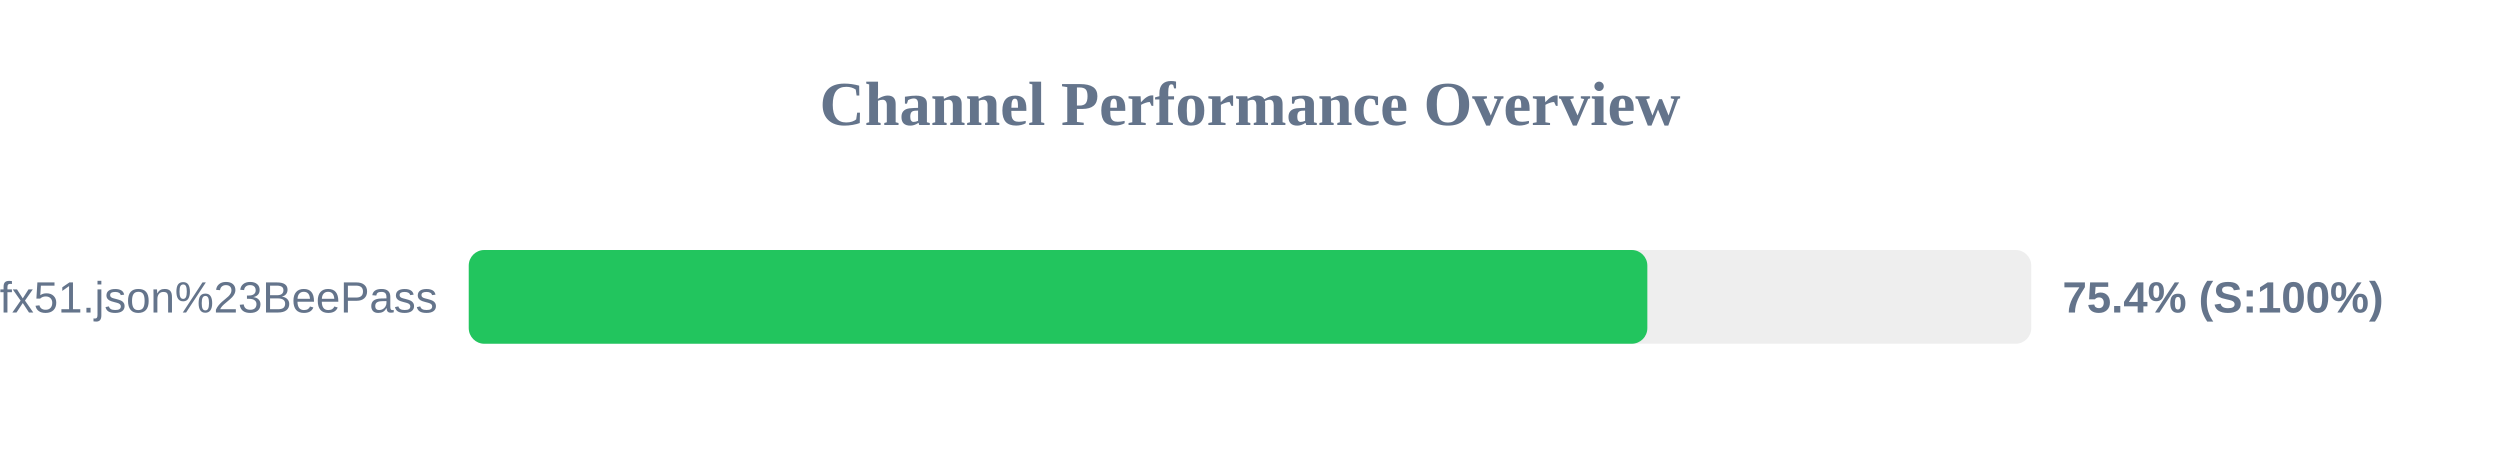
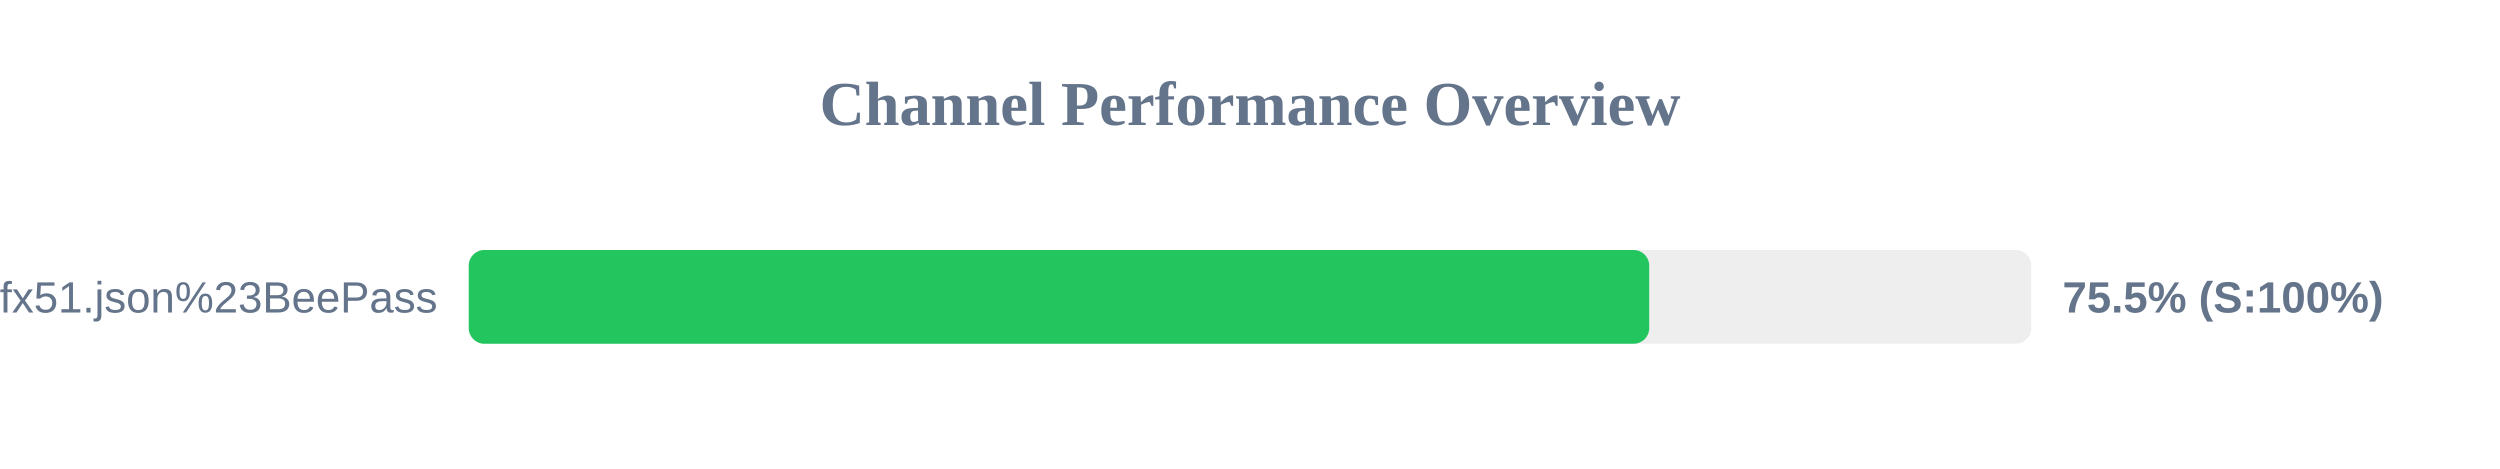
<svg xmlns="http://www.w3.org/2000/svg" width="800" height="150" version="1.1">
  <style>
        .row { font: 14px Arial; fill: #64748b; }
        .score { font: bold 14px Arial; fill: #64748b; }
    </style>
  <text x="400" y="40" text-anchor="middle" font-size="20px" font-weight="bold" fill="#64748b">Channel Performance Overview</text>
  <rect x="150" y="80" width="500" height="30" fill="#eee" rx="5" />
-   <rect x="150" y="80" width="377.15" height="30" fill="#22c55e" rx="5" />
+   <rect x="150" y="80" width="377.75" height="30" fill="#22c55e" rx="5" />
  <text x="140" y="100" text-anchor="end" class="row">sub?s=ssconf%3A%2F%2Fs3.amazonaws.com%2Fbeedynconprd%2Fzf38bv6oxi1nv3wfkpmxyfl8yj5fargza3foantoalu16vznl0ckxx7bgf1ufx51.json%23BeePass</text>
-   <text x="660" y="100" text-anchor="start" class="score">75.4% (S:100%)</text>
+   <text x="660" y="100" text-anchor="start" class="score">75.5% (S:100%)</text>
</svg>
